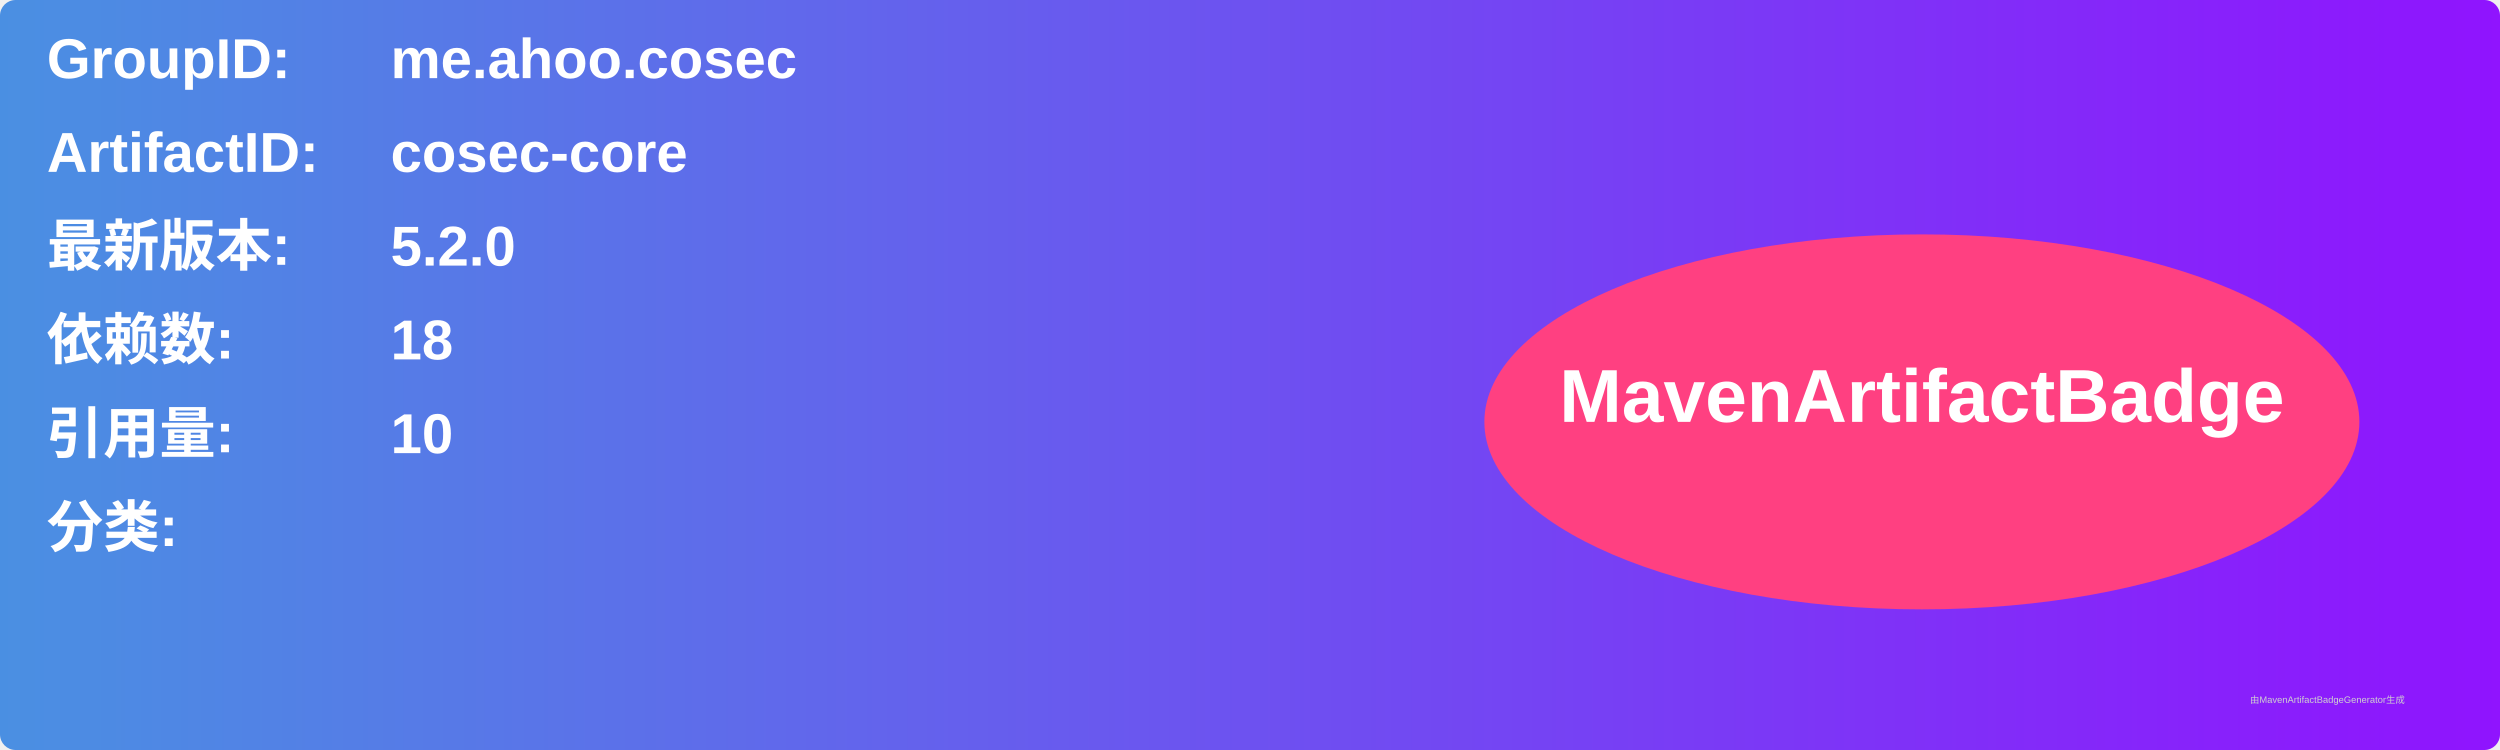
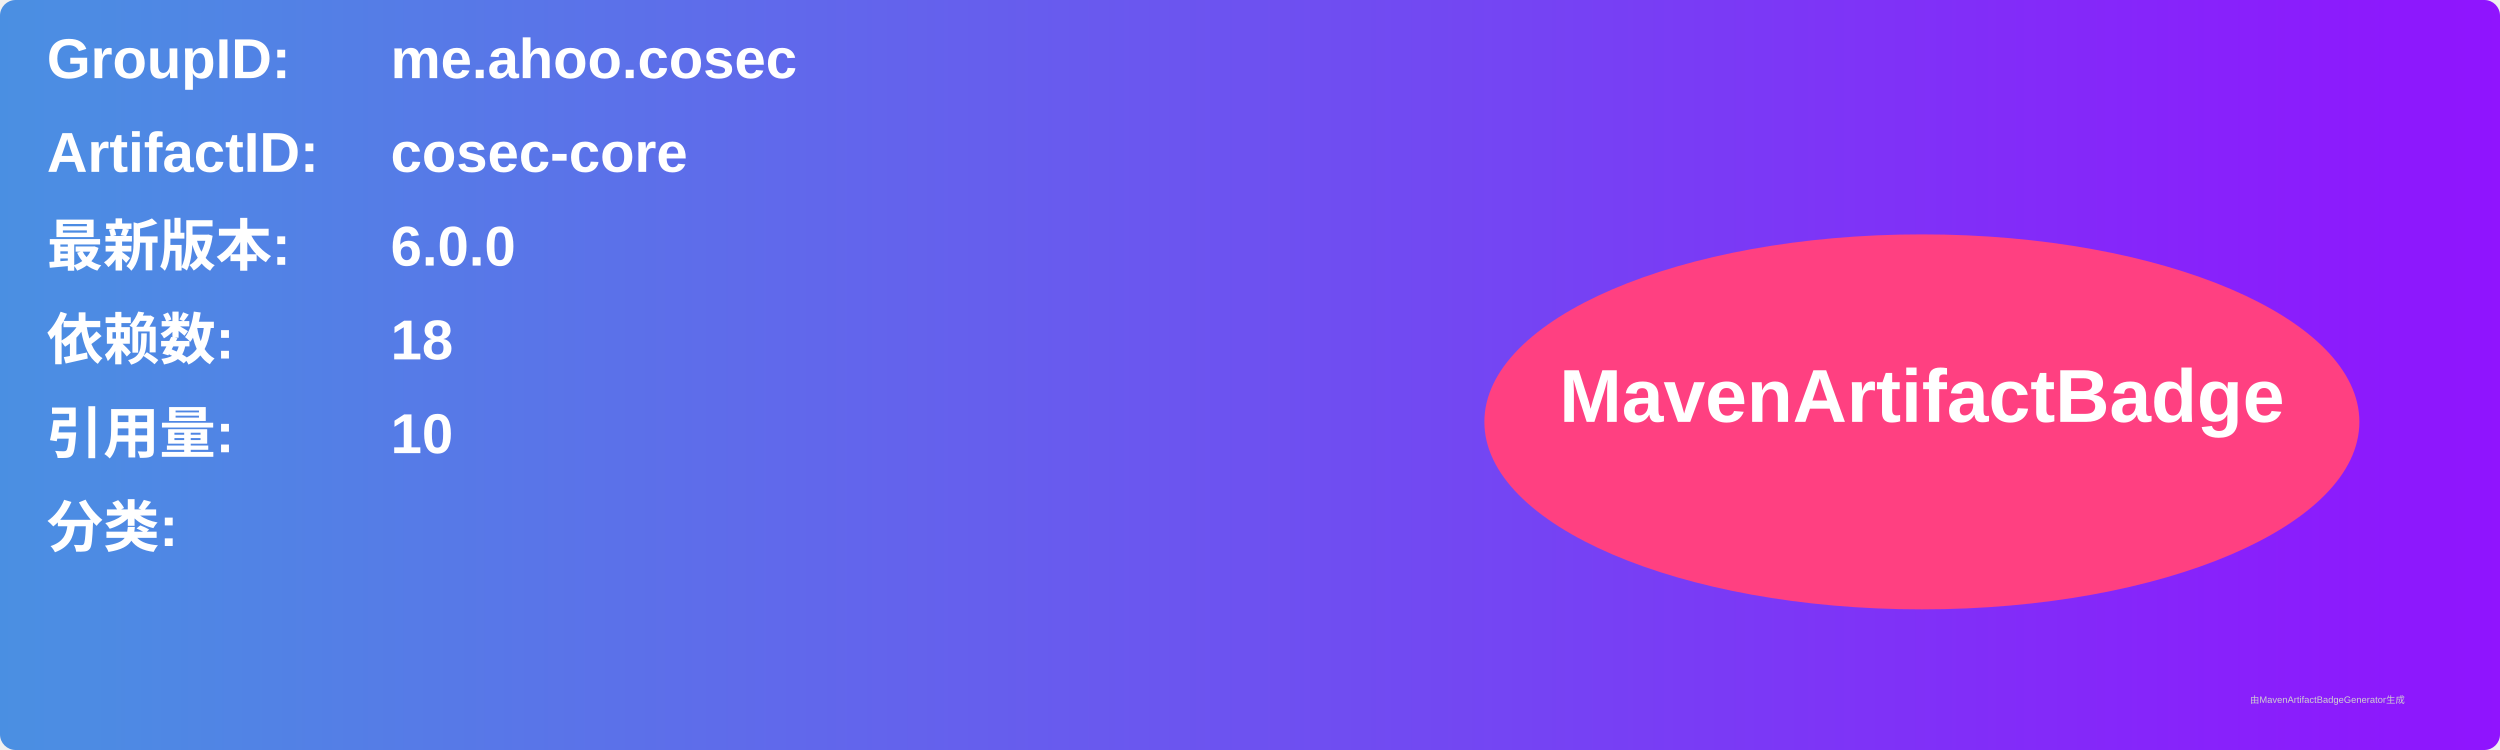
<svg xmlns="http://www.w3.org/2000/svg" width="800" height="240" viewBox="0 0 800 240">
  <linearGradient id="grad" x1="0%" y1="0%" x2="100%" y2="0%">
    <stop offset="0%" stop-color="#4a90e2" />
    <stop offset="100%" stop-color="#9013fe" />
  </linearGradient>
  <rect width="100%" height="100%" rx="5" ry="5" fill="url(#grad)" />
  <g transform="translate(15, 15)">
    <text x="0" y="10" font-family="Arial" font-size="18" fill="white" font-weight="bold" width="260">GroupID:</text>
    <text x="110" y="10" font-family="Arial" font-size="18" fill="white" font-weight="bold" width="460">me.ahoo.cosec</text>
    <text x="0" y="40" font-family="Arial" font-size="18" fill="white" font-weight="bold" width="260">ArtifactID:</text>
    <text x="110" y="40" font-family="Arial" font-size="18" fill="white" font-weight="bold" width="460">cosec-core</text>
    <text x="0" y="70" font-family="Arial" font-size="18" fill="white" font-weight="bold">最新版本:</text>
    <text x="110" y="70" font-family="Arial" font-size="18" fill="white" font-weight="bold">
-       <tspan font-weight="bold">5.2.0</tspan>
+       <tspan font-weight="bold">6.0.0</tspan>
    </text>
    <text x="0" y="100" font-family="Arial" font-size="18" fill="white" font-weight="bold">依赖数: </text>
    <text x="110" y="100" font-family="Arial" font-size="18" fill="white">
      <tspan font-weight="bold">18</tspan>
    </text>
    <text x="0" y="130" font-family="Arial" font-size="18" fill="white" font-weight="bold">引用量: </text>
    <text x="110" y="130" font-family="Arial" font-size="18" fill="white">
      <tspan font-weight="bold">10</tspan>
    </text>
    <text x="0" y="160" font-family="Arial" font-size="18" fill="white" font-weight="bold">分类:</text>
    <text x="10" y="190" font-family="Arial" font-size="10" fill="white">
      <tspan font-weight="bold" />
    </text>
    <ellipse cx="600" cy="120" rx="140" ry="60" fill="#ff4081" />
    <text x="600" y="120" text-anchor="middle" font-family="Arial" font-size="24" fill="white" font-weight="bold">MavenArtifactBadge</text>
  </g>
  <text x="720" y="225" font-family="Arial" font-size="3" fill="#d0d0d0">由MavenArtifactBadgeGenerator生成</text>
</svg>
